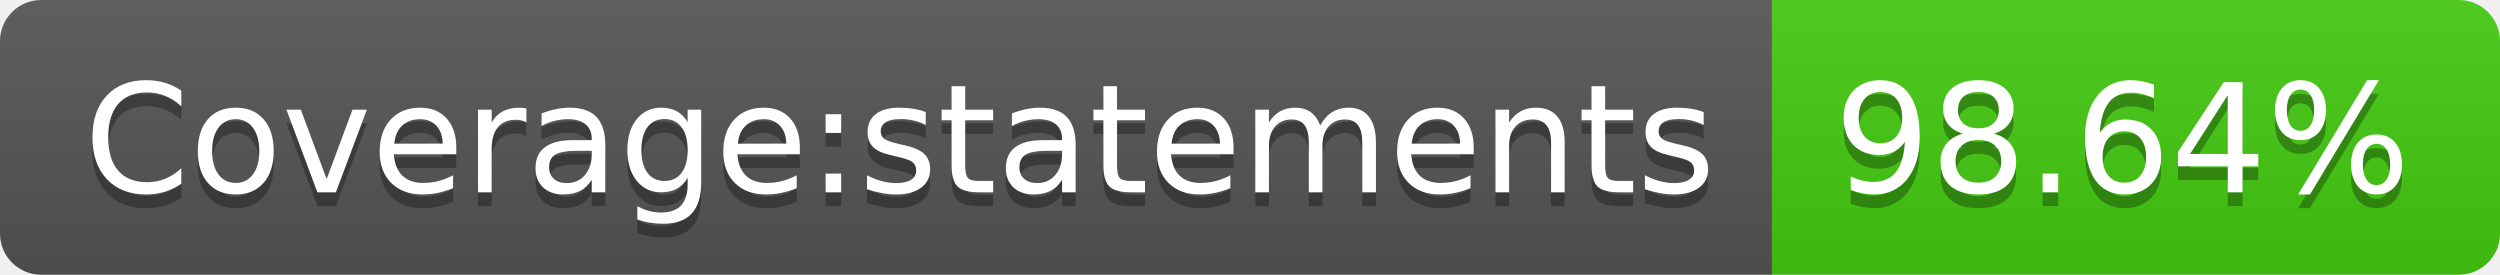
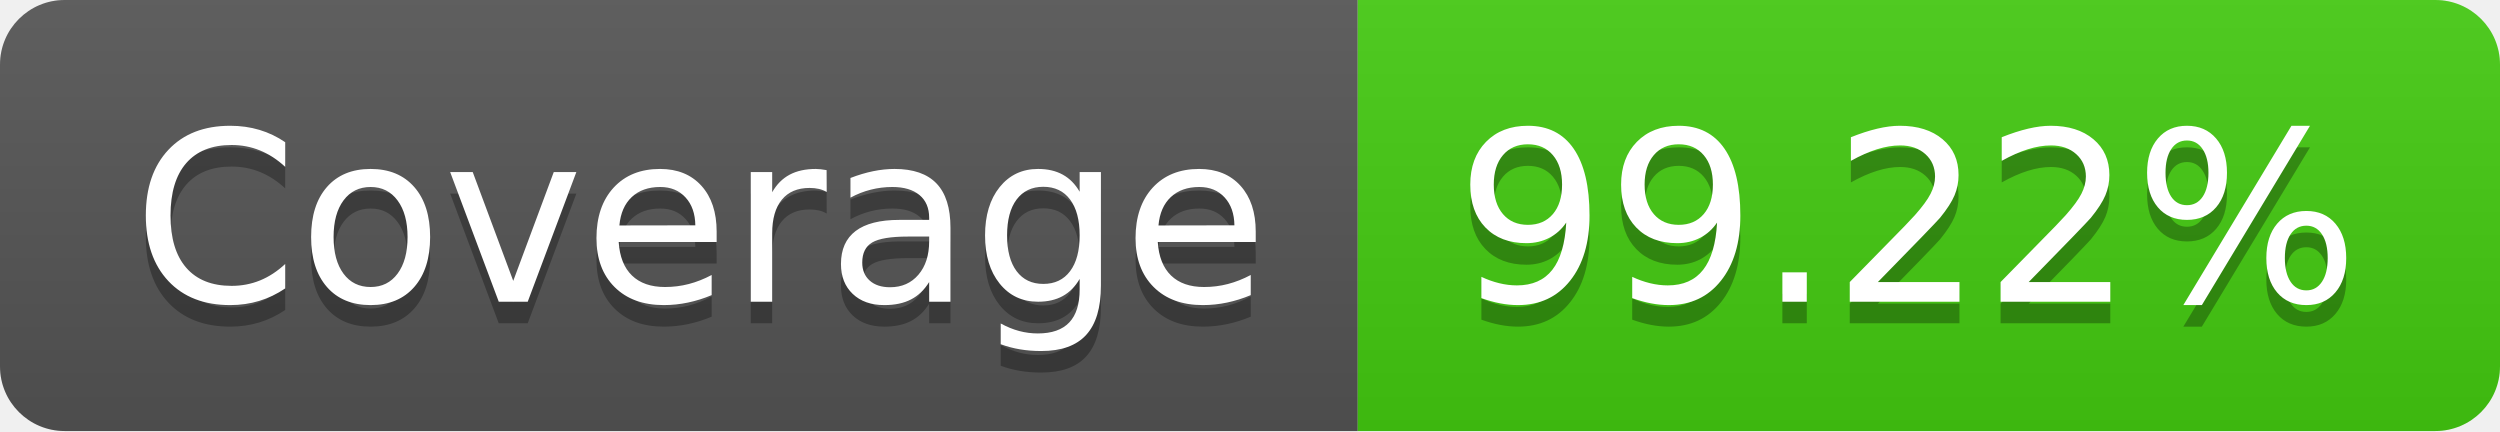
- <svg xmlns="http://www.w3.org/2000/svg" width="182" height="20" role="img" aria-label="Coverage:statements: 98.64%">
+ <svg xmlns="http://www.w3.org/2000/svg" width="116" height="20" role="img" aria-label="Coverage: 99.22%">
  <linearGradient id="s" x2="0" y2="100%">
    <stop offset="0" stop-color="#bbb" stop-opacity=".1" />
    <stop offset="1" stop-opacity=".1" />
  </linearGradient>
  <clipPath id="r">
-     <rect width="182" height="20" rx="3" fill="#fff" />
+     <rect width="116" height="20" rx="3" fill="#fff" />
  </clipPath>
  <g clip-path="url(#r)">
-     <rect width="129" height="20" fill="#555" />
-     <rect x="129" width="53" height="20" fill="#4c1" />
-     <rect width="182" height="20" fill="url(#s)" />
+     <rect width="63" height="20" fill="#555" />
+     <rect x="63" width="53" height="20" fill="#4c1" />
+     <rect width="116" height="20" fill="url(#s)" />
  </g>
  <g fill="#fff" text-anchor="middle" font-family="Verdana,Geneva,DejaVu Sans,sans-serif" text-rendering="geometricPrecision" font-size="110">
-     <text aria-hidden="true" x="655" y="150" fill="#010101" fill-opacity=".3" transform="scale(.1)" textLength="1190">Coverage:statements</text>
-     <text x="655" y="140" transform="scale(.1)" fill="#fff" textLength="1190">Coverage:statements</text>
-     <text aria-hidden="true" x="1545" y="150" fill="#010101" fill-opacity=".3" transform="scale(.1)" textLength="430">98.64%</text>
-     <text x="1545" y="140" transform="scale(.1)" fill="#fff" textLength="430">98.64%</text>
+     <text aria-hidden="true" x="325" y="150" fill="#010101" fill-opacity=".3" transform="scale(.1)" textLength="530">Coverage</text>
+     <text x="325" y="140" transform="scale(.1)" fill="#fff" textLength="530">Coverage</text>
+     <text aria-hidden="true" x="885" y="150" fill="#010101" fill-opacity=".3" transform="scale(.1)" textLength="430">99.22%</text>
+     <text x="885" y="140" transform="scale(.1)" fill="#fff" textLength="430">99.22%</text>
  </g>
</svg>
